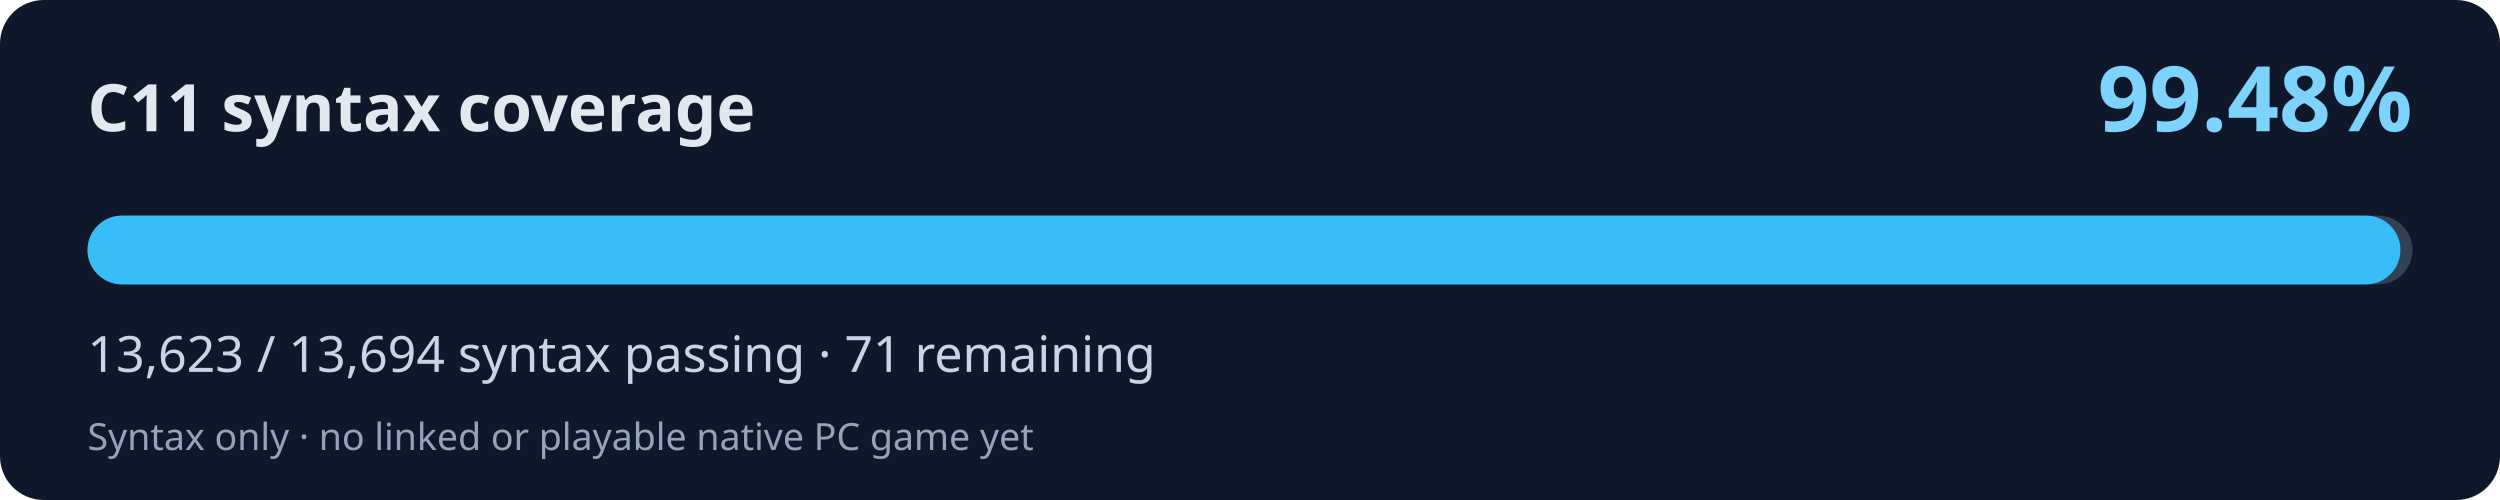
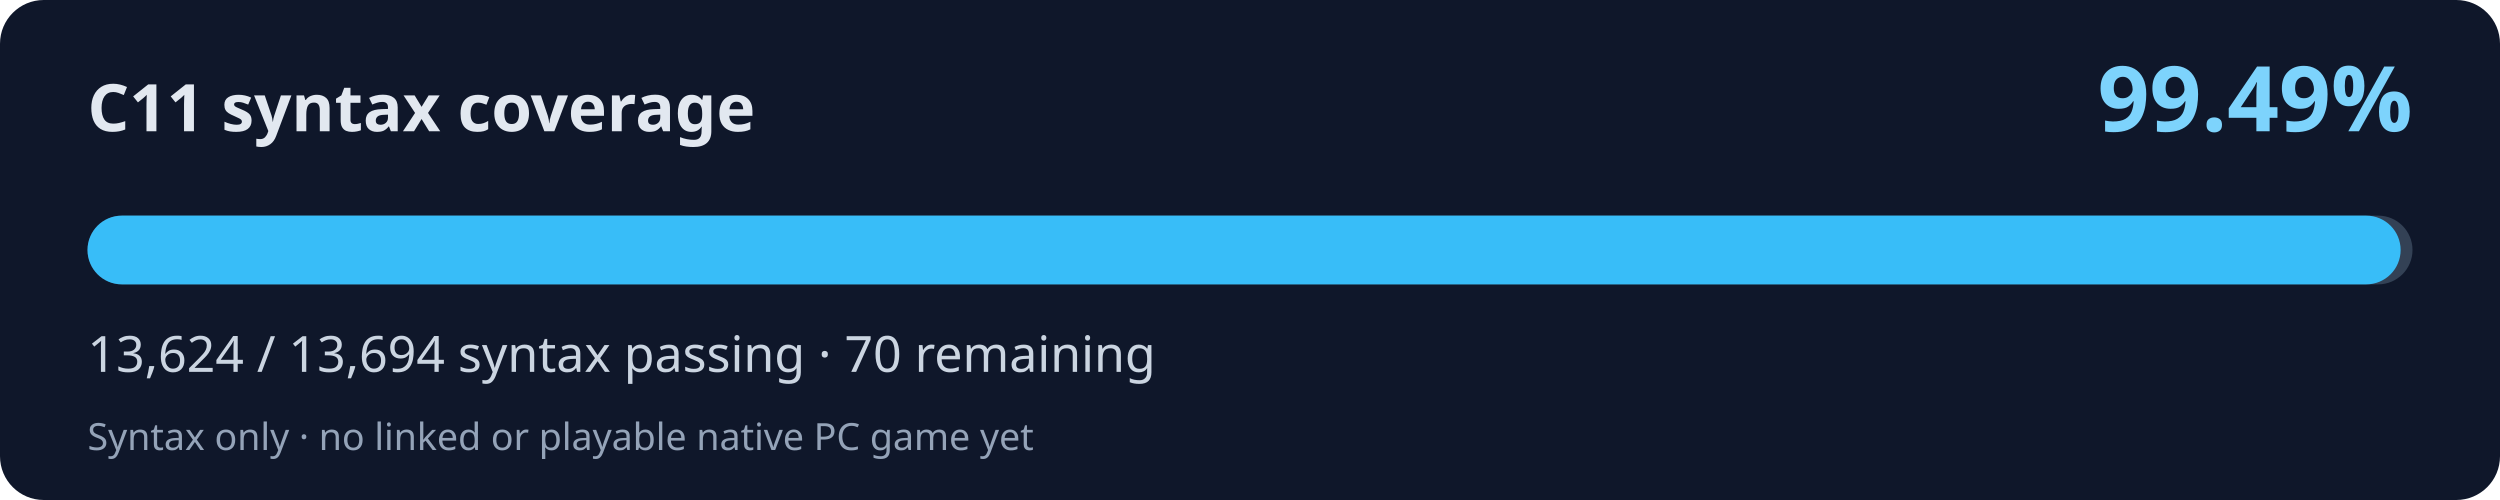
<svg xmlns="http://www.w3.org/2000/svg" width="800" height="160" viewBox="0 0 800 160" role="img" aria-labelledby="title desc">
  <rect width="800" height="160" rx="14" fill="#0f172a" />
  <text x="28" y="42" fill="#e2e8f0" font-family="system-ui,Segoe UI,sans-serif" font-weight="700" font-size="21">C11 syntax coverage</text>
-   <text x="772" y="42" fill="#7dd3fc" font-family="system-ui,Segoe UI,sans-serif" font-weight="700" font-size="29" text-anchor="end">99.48%</text>
+   <text x="772" y="42" fill="#7dd3fc" font-family="system-ui,Segoe UI,sans-serif" font-weight="700" font-size="29" text-anchor="end">99.49%</text>
  <rect x="28" y="69" width="744" height="22" rx="11" fill="#334155" />
-   <rect x="28" y="69" width="740.14" height="22" rx="11" fill="#38bdf8" />
-   <text x="28" y="119" fill="#cbd5e1" font-family="system-ui,Segoe UI,sans-serif" font-size="16">13,623 / 13,694 syntax passing · 71 remaining</text>
+   <rect x="28" y="69" width="740.20" height="22" rx="11" fill="#38bdf8" />
+   <text x="28" y="119" fill="#cbd5e1" font-family="system-ui,Segoe UI,sans-serif" font-size="16">13,624 / 13,694 syntax passing · 70 remaining</text>
  <text x="28" y="144" fill="#94a3b8" font-family="system-ui,Segoe UI,sans-serif" font-size="12">Syntax only · no linked or playable native PC game yet</text>
</svg>
